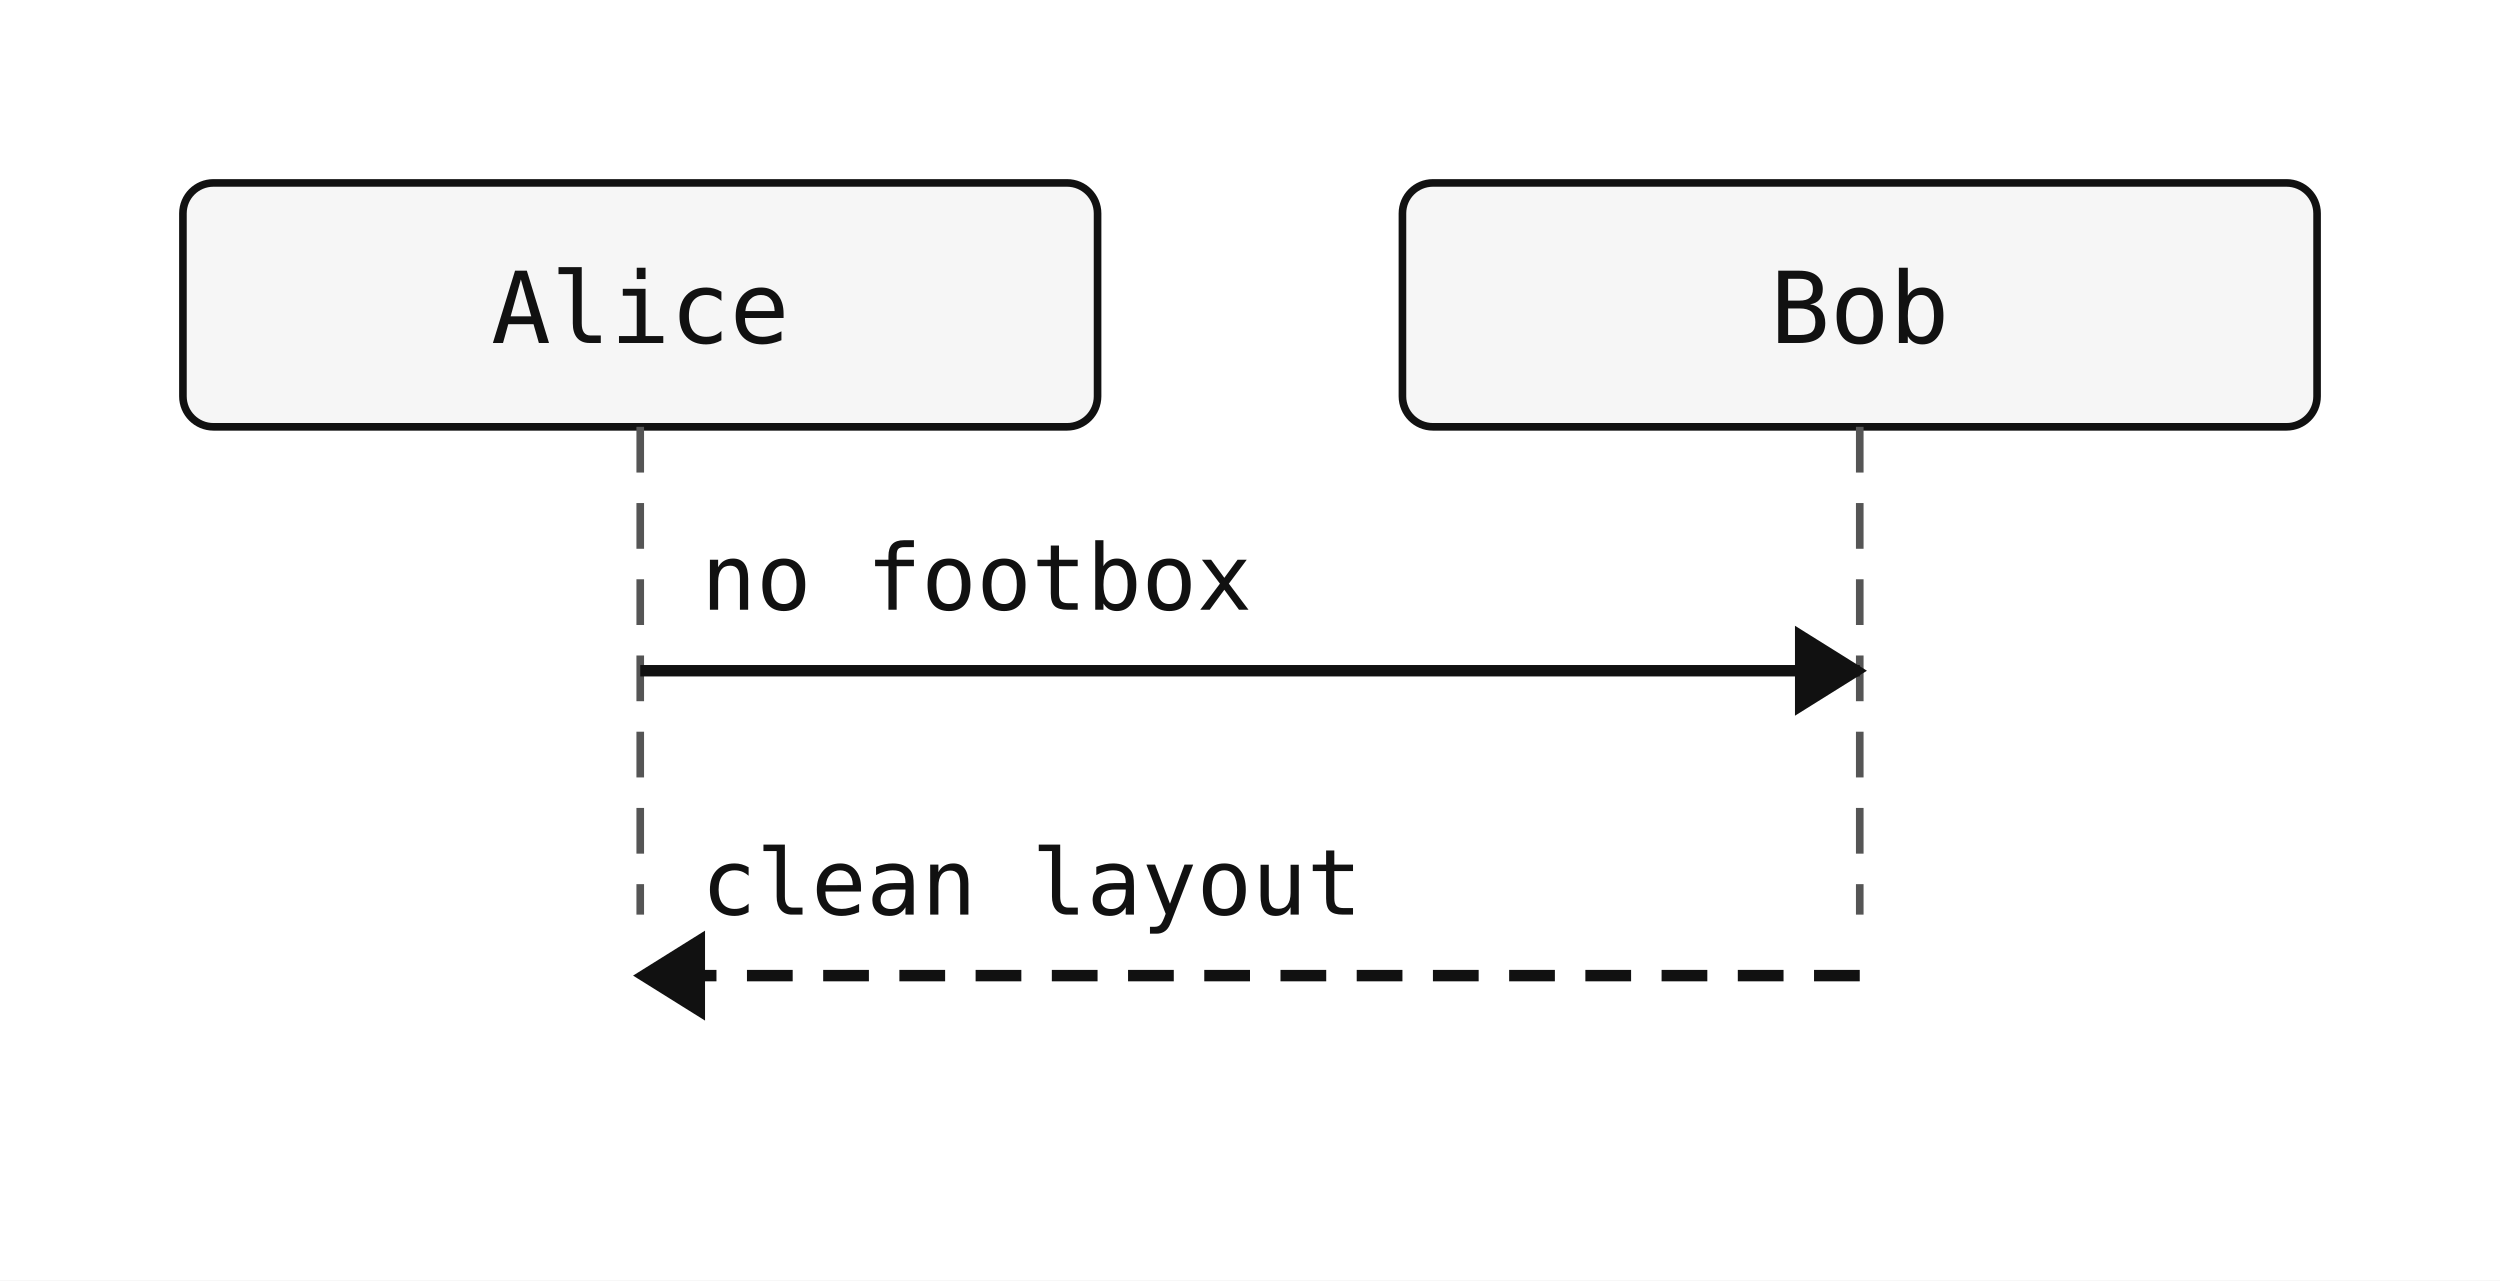
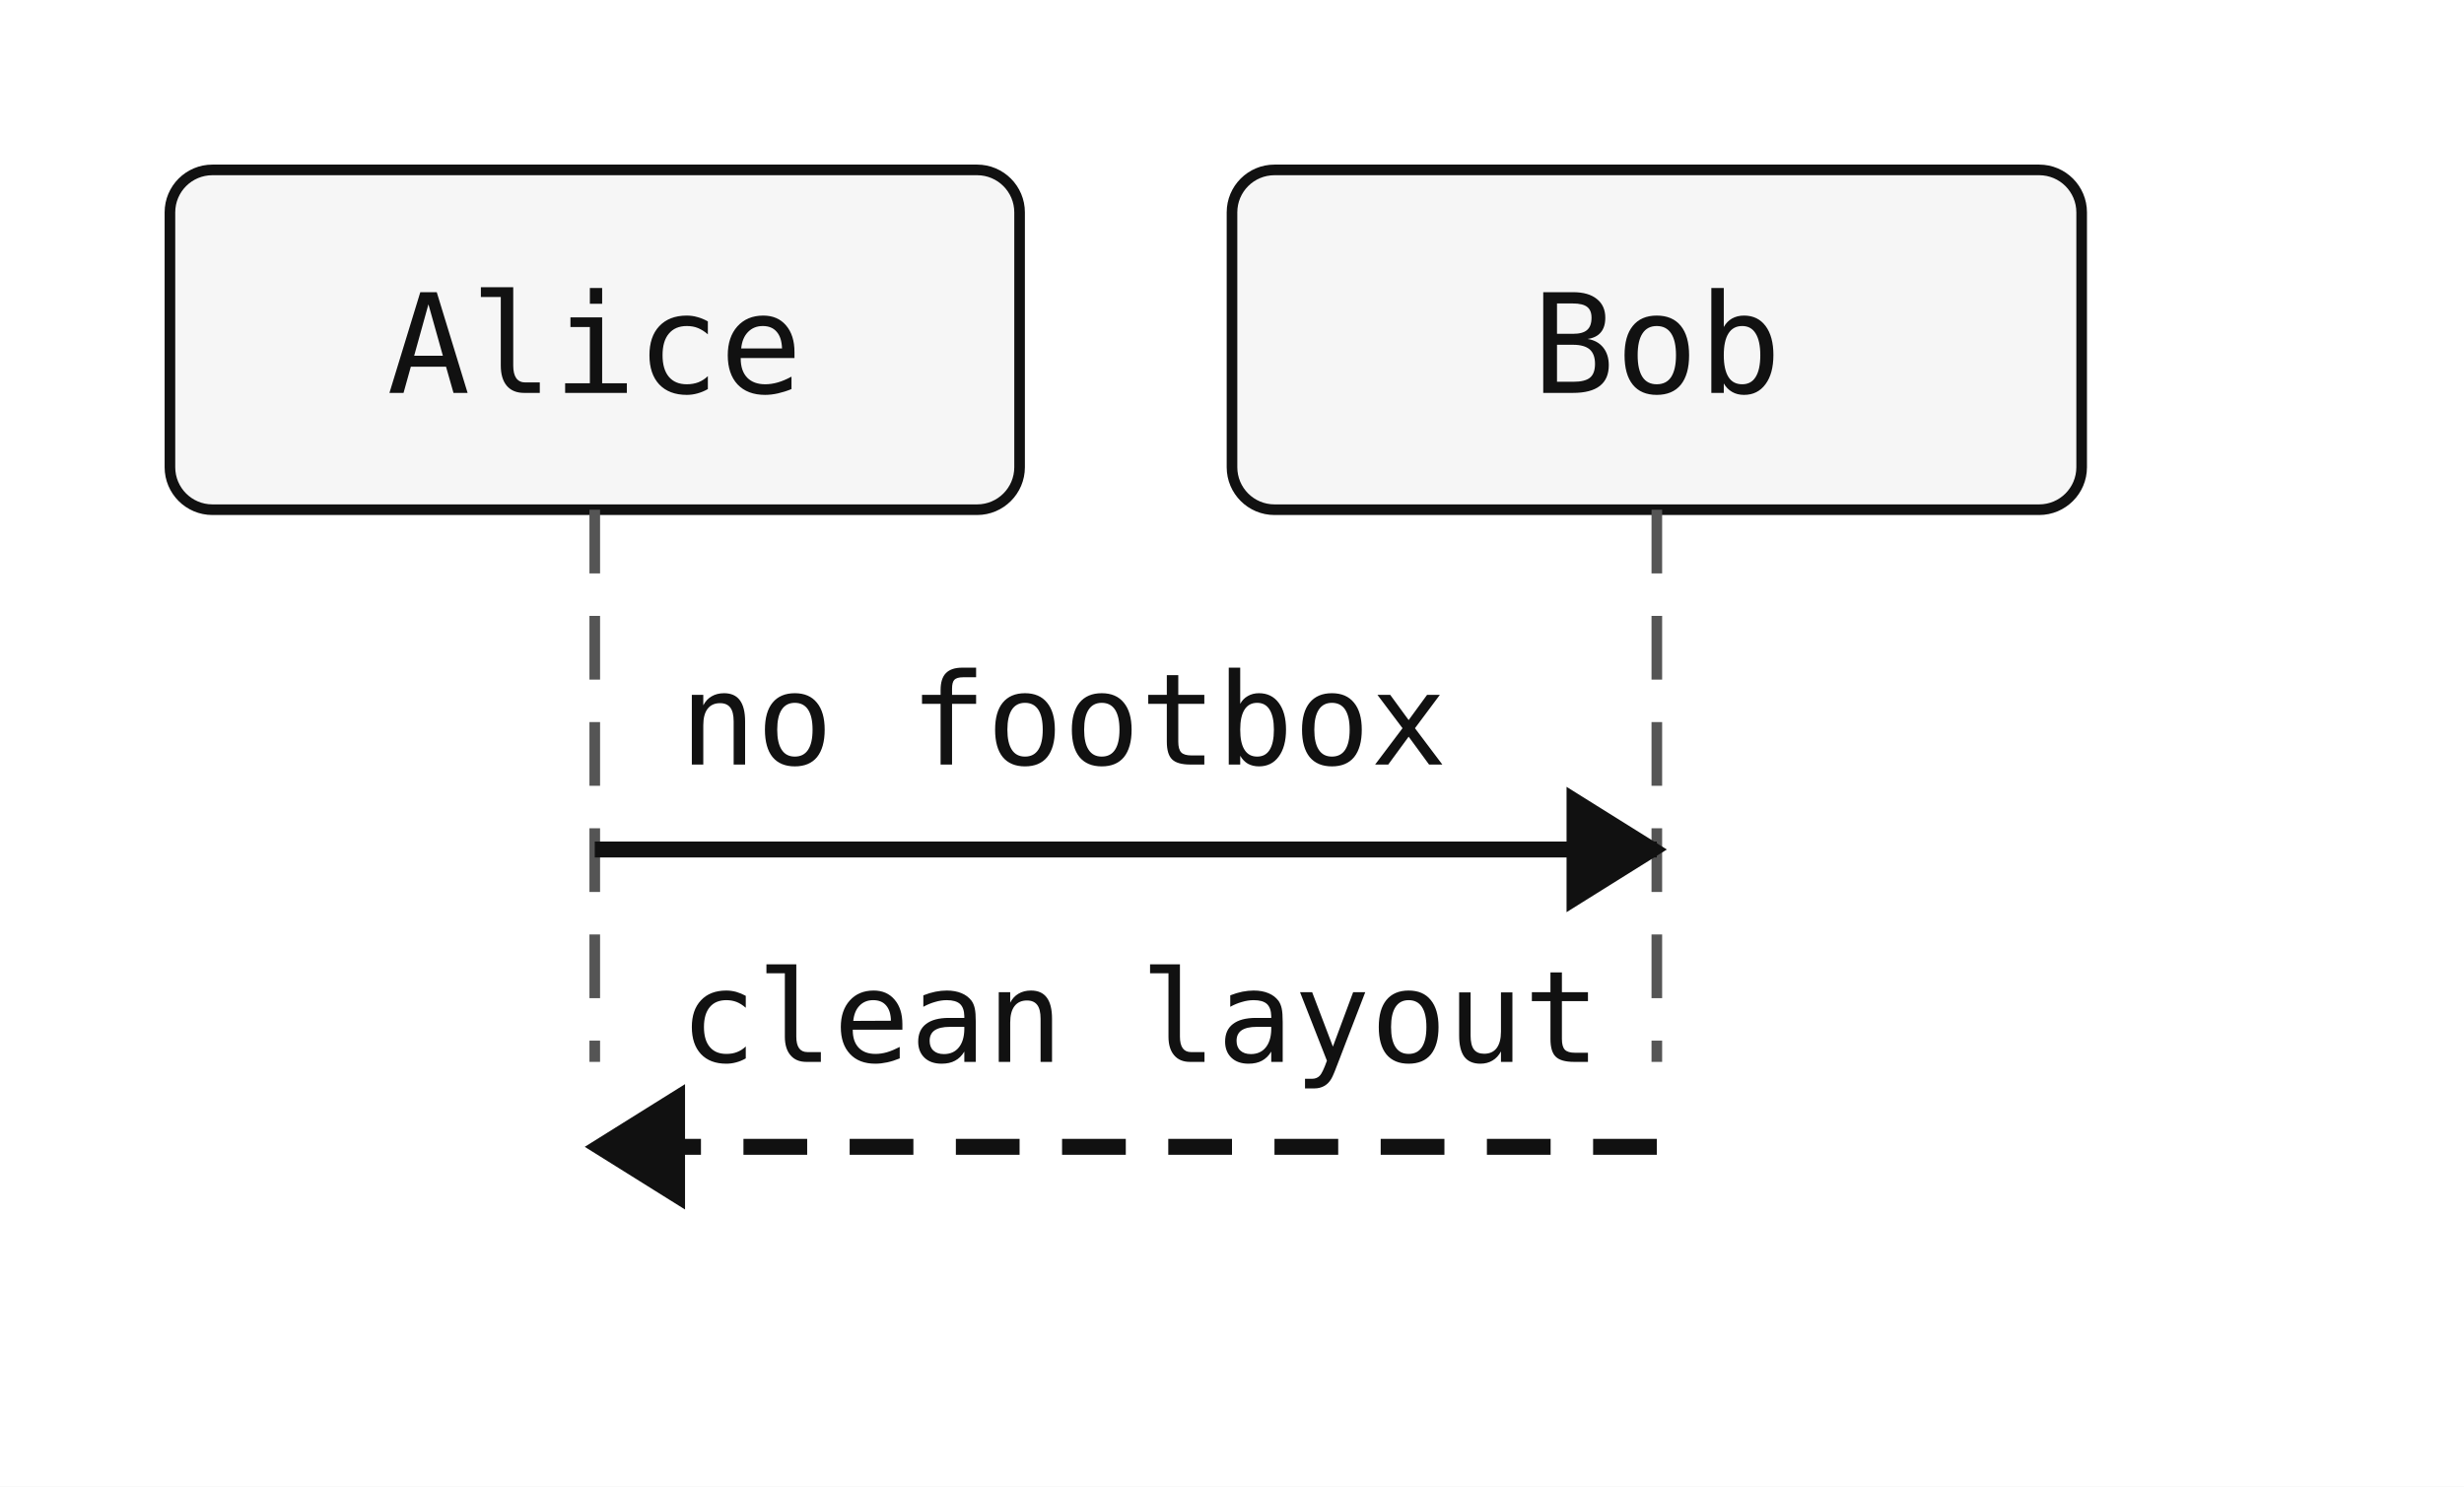
- <svg xmlns="http://www.w3.org/2000/svg" width="328" height="168" viewBox="0 0 328 168">
+ <svg xmlns="http://www.w3.org/2000/svg" width="232" height="140" viewBox="0 0 232 140">
  <rect width="100%" height="100%" fill="white" />
-   <rect x="24" y="24" width="120" height="32" rx="4" ry="4" fill="#f6f6f6" stroke="#111" stroke-width="1" />
-   <text x="84" y="45" text-anchor="middle" font-family="monospace" font-size="13" fill="#111111">Alice</text>
-   <rect x="184" y="24" width="120" height="32" rx="4" ry="4" fill="#f6f6f6" stroke="#111" stroke-width="1" />
-   <text x="244" y="45" text-anchor="middle" font-family="monospace" font-size="13" fill="#111111">Bob</text>
-   <line x1="84" y1="56" x2="84" y2="120" stroke="#555" stroke-width="1" stroke-dasharray="6 4" />
-   <line x1="244" y1="56" x2="244" y2="120" stroke="#555" stroke-width="1" stroke-dasharray="6 4" />
-   <line x1="84" y1="88" x2="244" y2="88" stroke="#111" stroke-width="1.5" />
-   <polygon points="244,88 236,83 236,93" fill="#111" stroke="#111" stroke-width="1" />
-   <text x="92" y="80" text-anchor="start" font-family="monospace" font-size="12" fill="#111">no footbox</text>
-   <line x1="244" y1="128" x2="84" y2="128" stroke="#111" stroke-width="1.5" stroke-dasharray="6 4" />
-   <polygon points="84,128 92,123 92,133" fill="#111" stroke="#111" stroke-width="1" />
-   <text x="92" y="120" text-anchor="start" font-family="monospace" font-size="12" fill="#111">clean layout</text>
+   <rect x="16" y="16" width="80" height="32" rx="4" ry="4" fill="#f6f6f6" stroke="#111" stroke-width="1" />
+   <text x="56" y="37" text-anchor="middle" font-family="monospace" font-size="13" fill="#111111">Alice</text>
+   <rect x="116" y="16" width="80" height="32" rx="4" ry="4" fill="#f6f6f6" stroke="#111" stroke-width="1" />
+   <text x="156" y="37" text-anchor="middle" font-family="monospace" font-size="13" fill="#111111">Bob</text>
+   <line x1="56" y1="48" x2="56" y2="100" stroke="#555" stroke-width="1" stroke-dasharray="6 4" />
+   <line x1="156" y1="48" x2="156" y2="100" stroke="#555" stroke-width="1" stroke-dasharray="6 4" />
+   <line x1="56" y1="80" x2="156" y2="80" stroke="#111" stroke-width="1.5" />
+   <polygon points="156,80 148,75 148,85" fill="#111" stroke="#111" stroke-width="1" />
+   <text x="64" y="72" text-anchor="start" font-family="monospace" font-size="12" fill="#111">no footbox</text>
+   <line x1="156" y1="108" x2="56" y2="108" stroke="#111" stroke-width="1.5" stroke-dasharray="6 4" />
+   <polygon points="56,108 64,103 64,113" fill="#111" stroke="#111" stroke-width="1" />
+   <text x="64" y="100" text-anchor="start" font-family="monospace" font-size="12" fill="#111">clean layout</text>
</svg>
